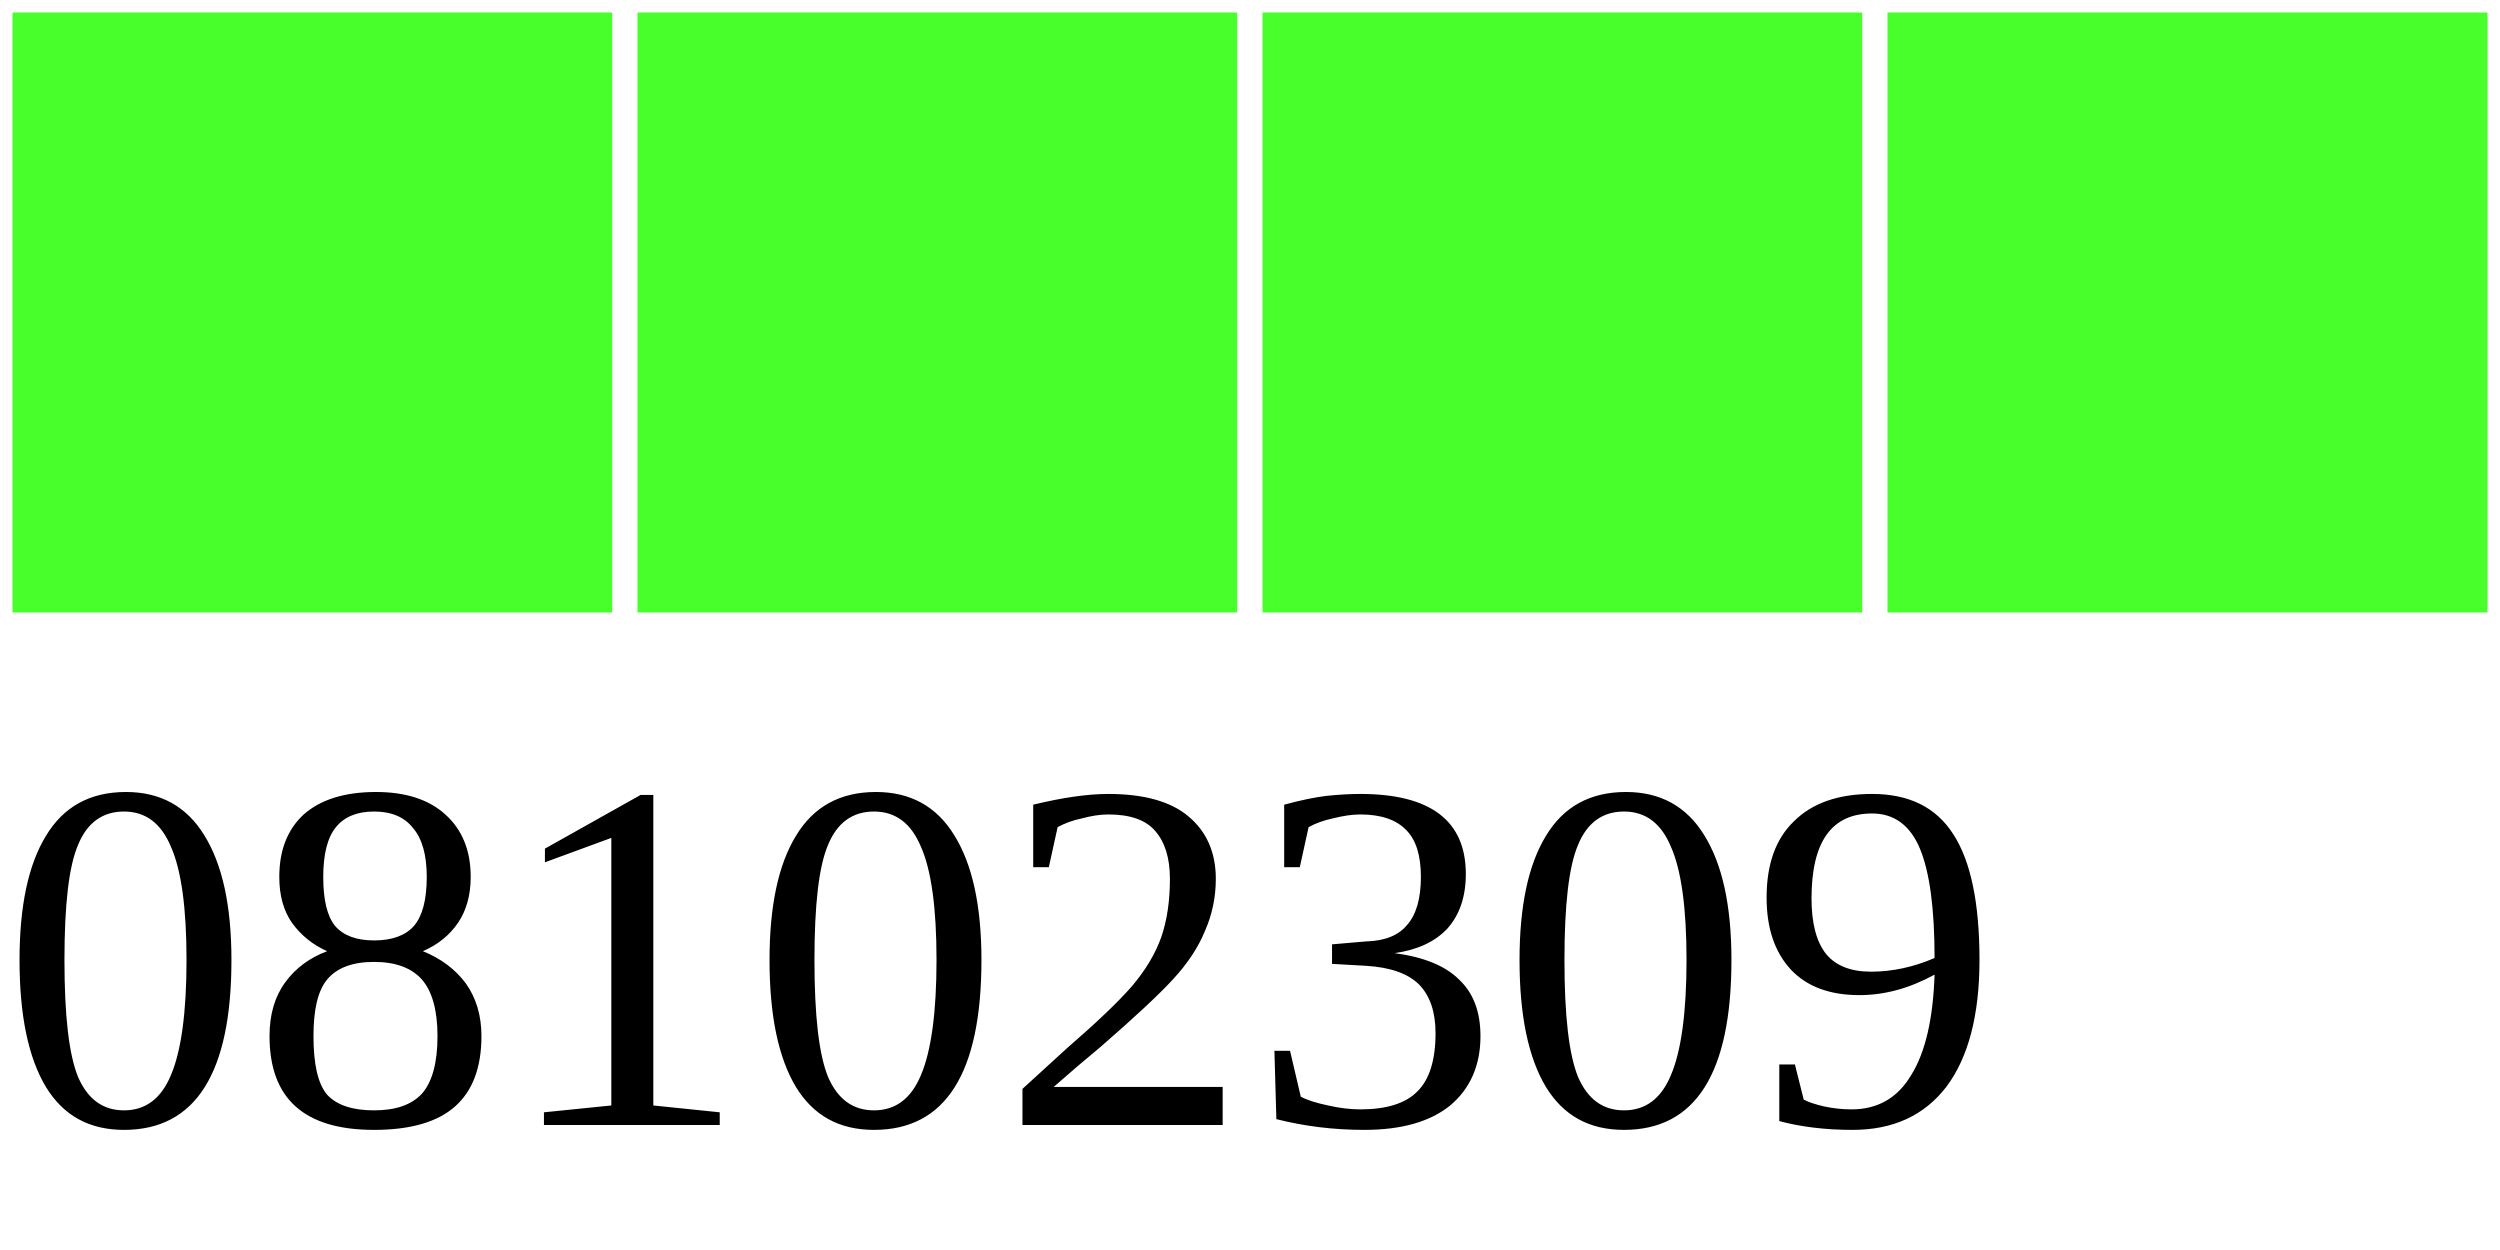
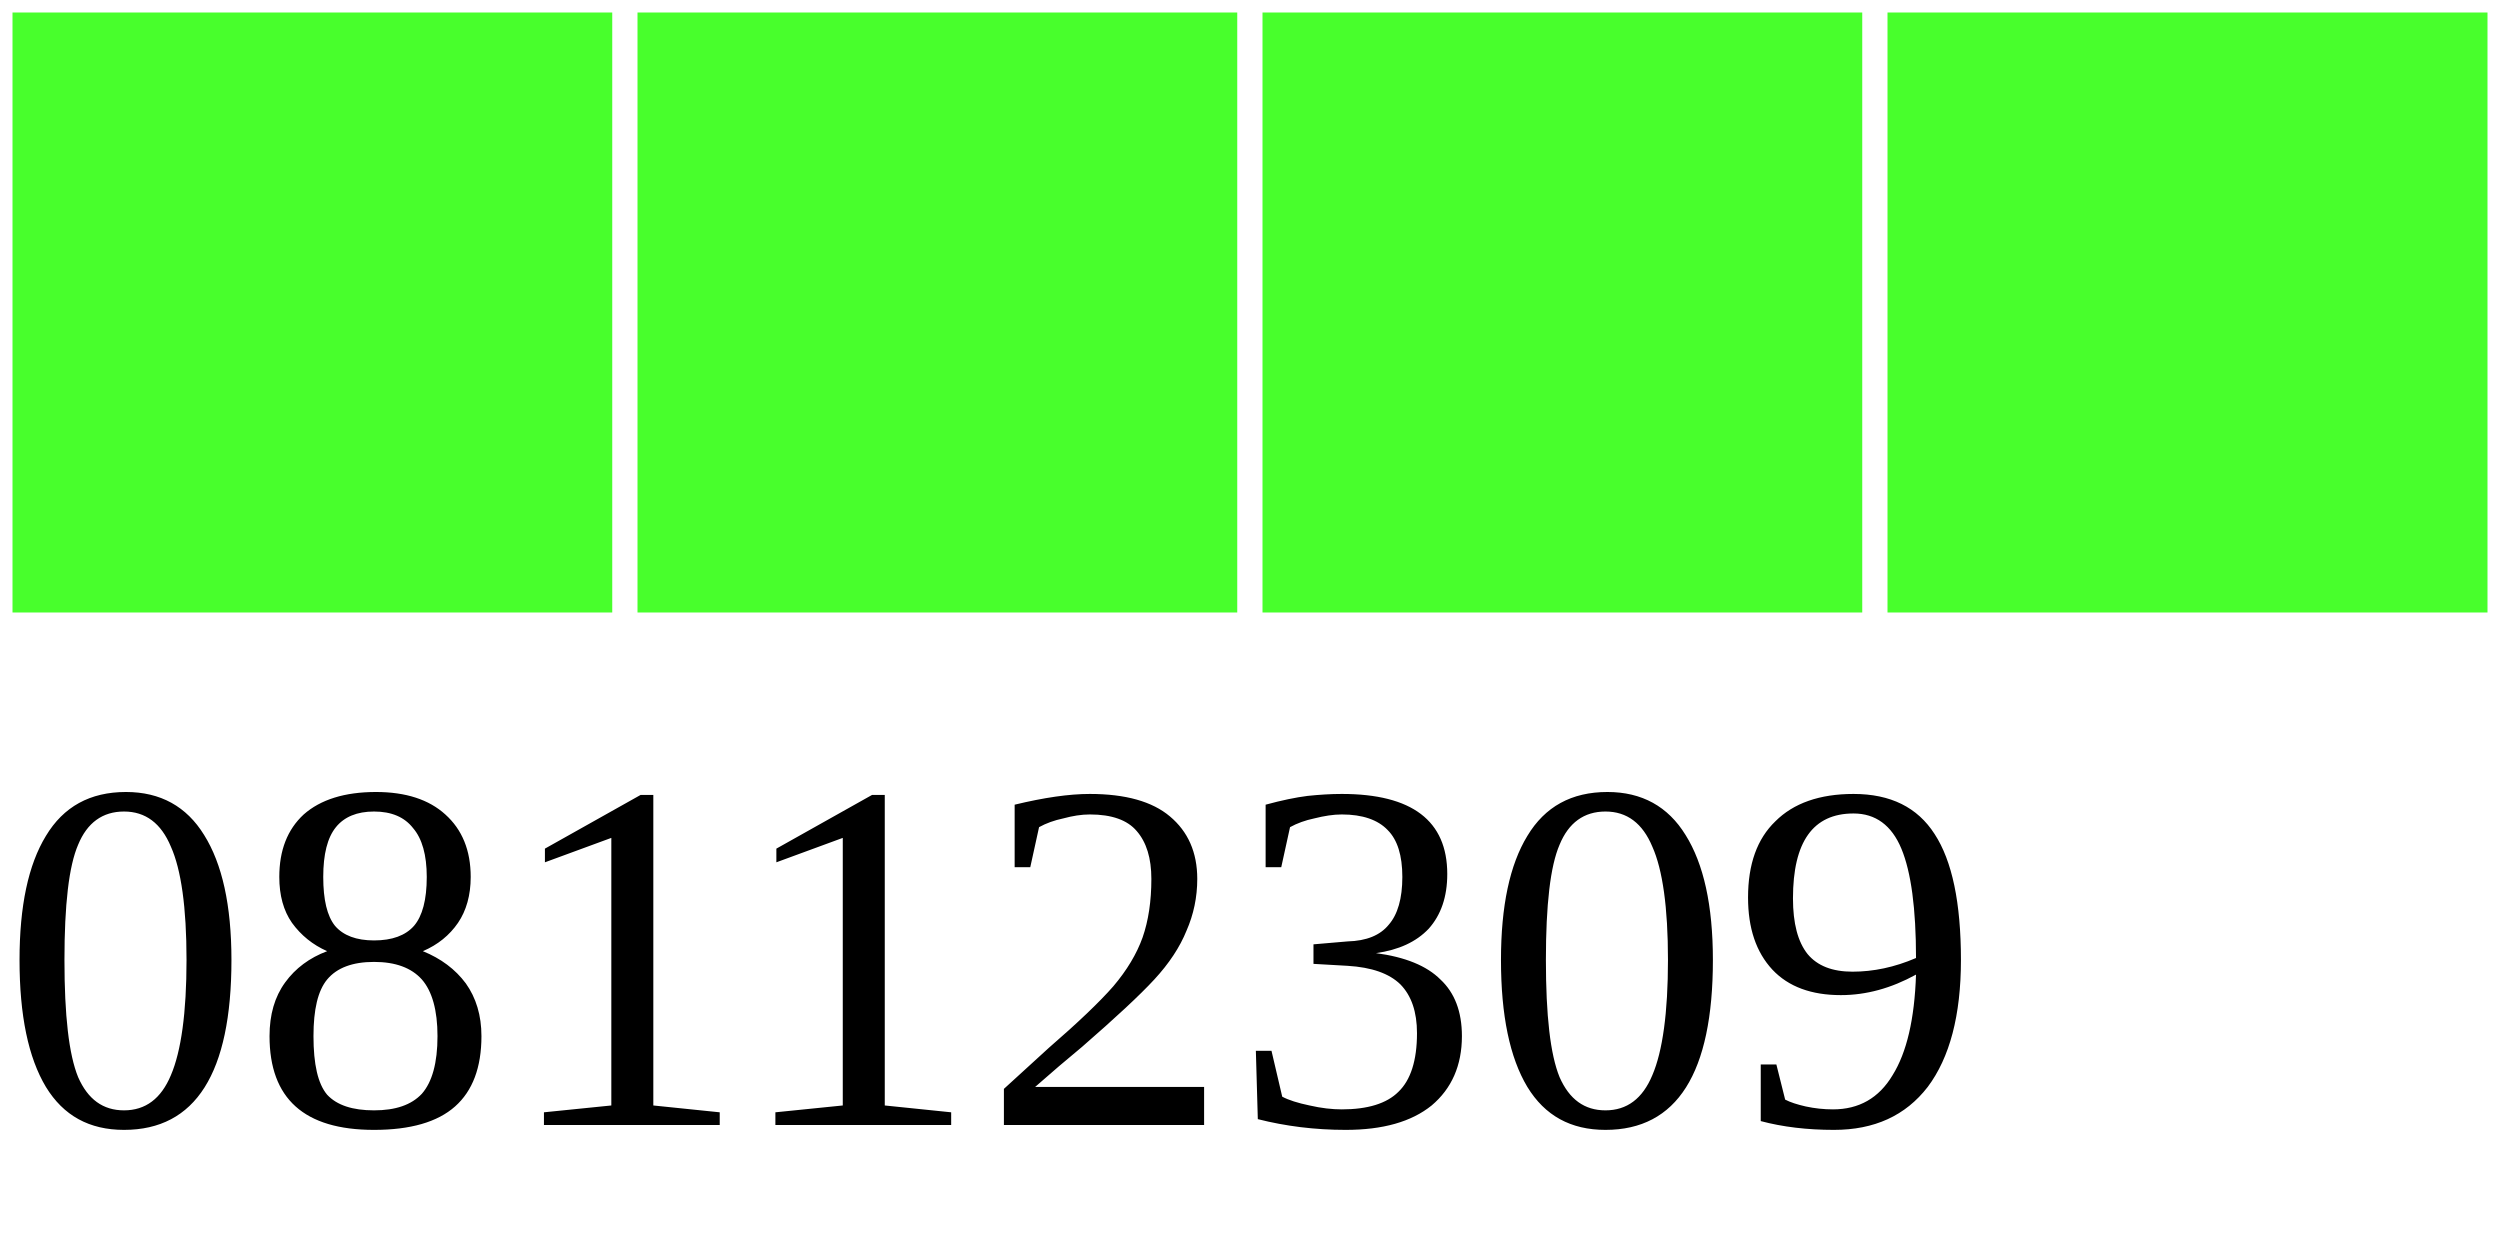
<svg xmlns="http://www.w3.org/2000/svg" width="40" height="20">
  <g>
    <rect width="10" height="10" style="fill:#48FF2C;stroke-width:0.4;stroke:rgb(255,255,255)" x="0" />
    <rect width="10" height="10" style="fill:#48FF2C;stroke-width:0.4;stroke:rgb(255,255,255)" x="10" />
    <rect width="10" height="10" style="fill:#48FF2C;stroke-width:0.4;stroke:rgb(255,255,255)" x="20" />
    <rect width="10" height="10" style="fill:#48FF2C;stroke-width:0.4;stroke:rgb(255,255,255)" x="30" />
-     <text x="0" y="18" fill="black" font-size="8">08102309</text>
+     <text x="0" y="18" fill="black" font-size="8">08112309</text>
  </g>
</svg>
